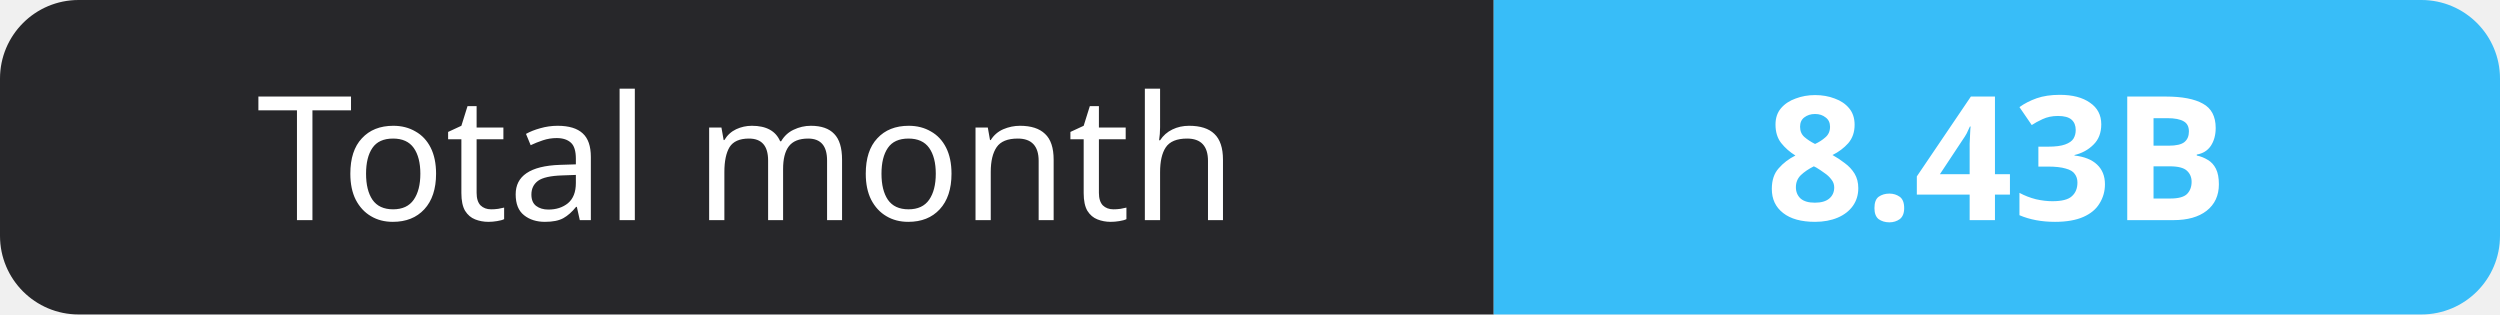
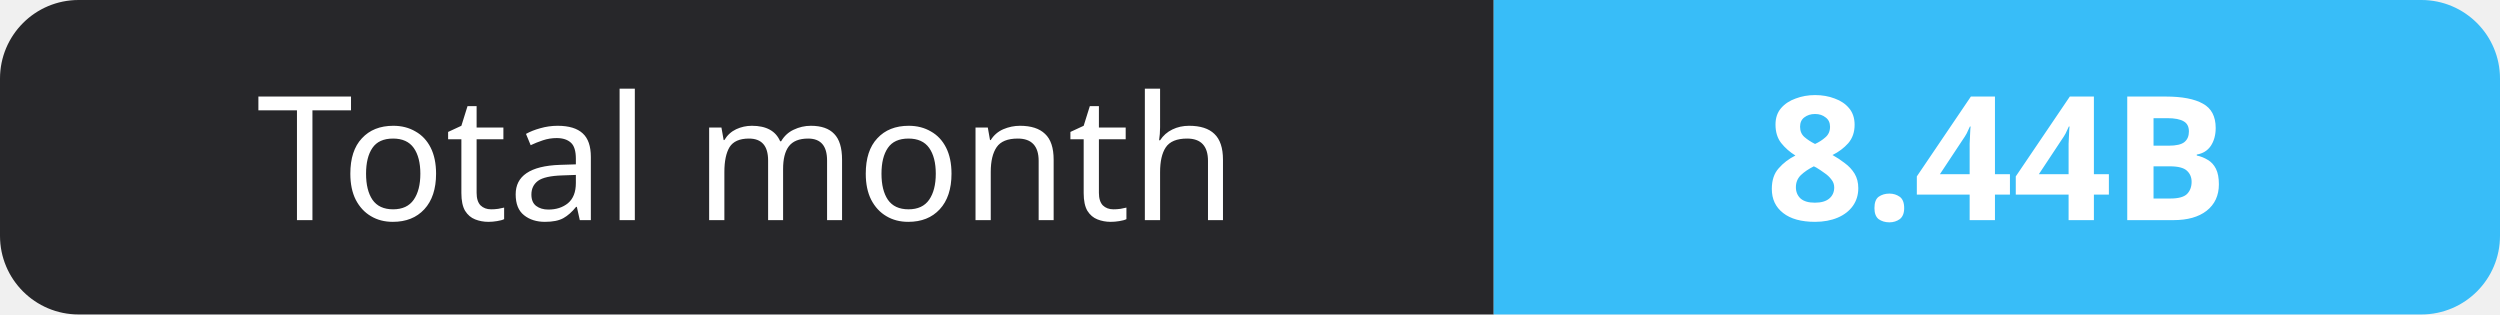
- <svg xmlns="http://www.w3.org/2000/svg" width="159" height="20" role="img" aria-label="Total month: 8.43B">
+ <svg xmlns="http://www.w3.org/2000/svg" width="159" height="20" role="img" aria-label="Total month: 8.44B">
  <clipPath id="r">
    <rect width="159" height="20" rx="5" fill="#fff" />
  </clipPath>
  <g clip-path="url(#r)">
    <rect width="95" height="20" fill="#27272a" />
    <rect x="95" width="64" height="20" fill="#38bdf8" />
  </g>
  <g fill="#fff" text-anchor="middle" font-family="Verdana,Geneva,sans-serif" font-size="11">
    <text x="47.5" y="14">Total month</text>
-     <text x="127.0" y="14" font-weight="700">8.43B</text>
+     <text x="127.0" y="14" font-weight="700">8.44B</text>
  </g>
</svg>
